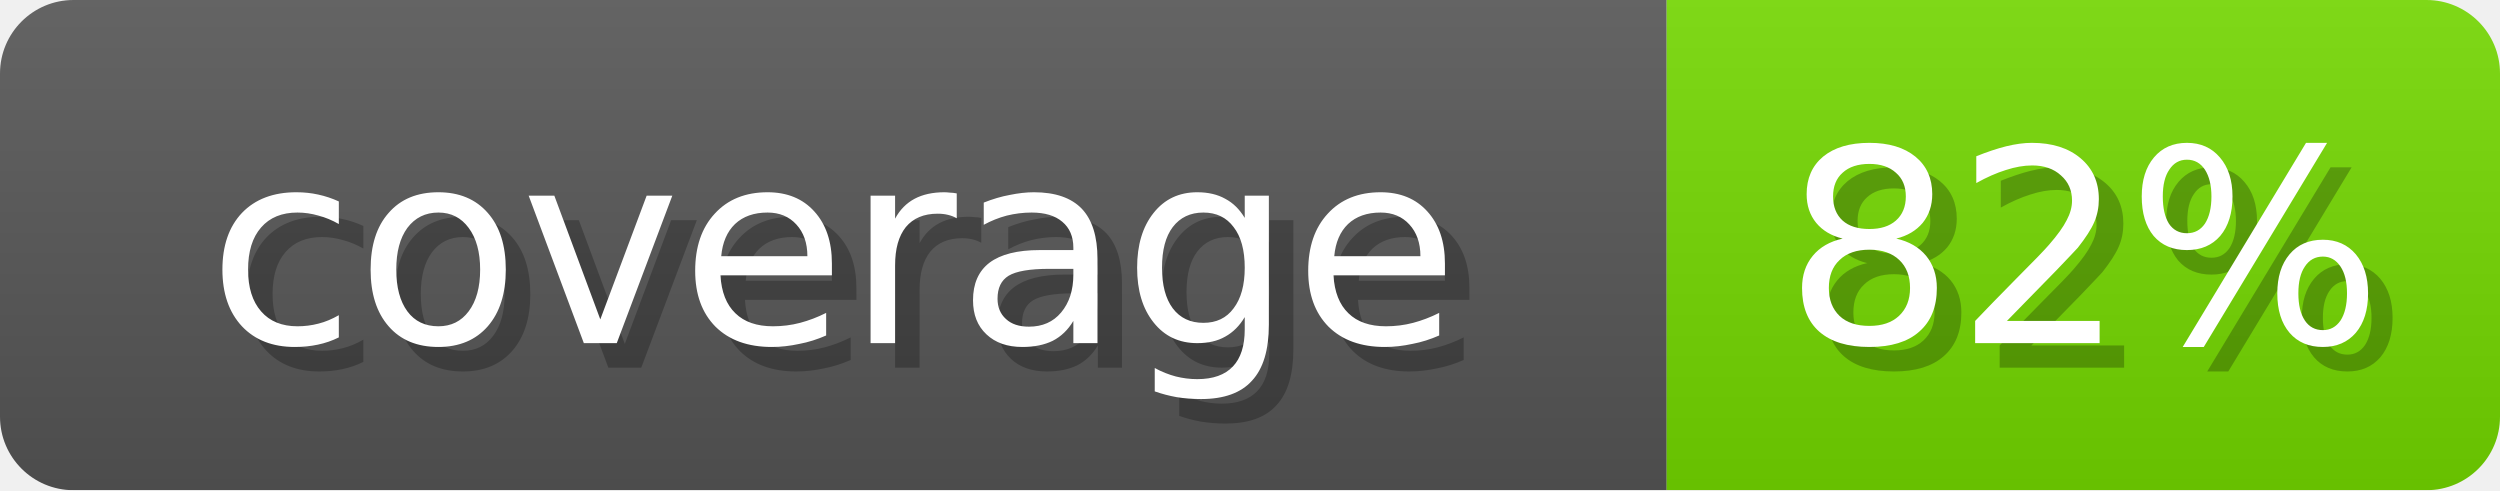
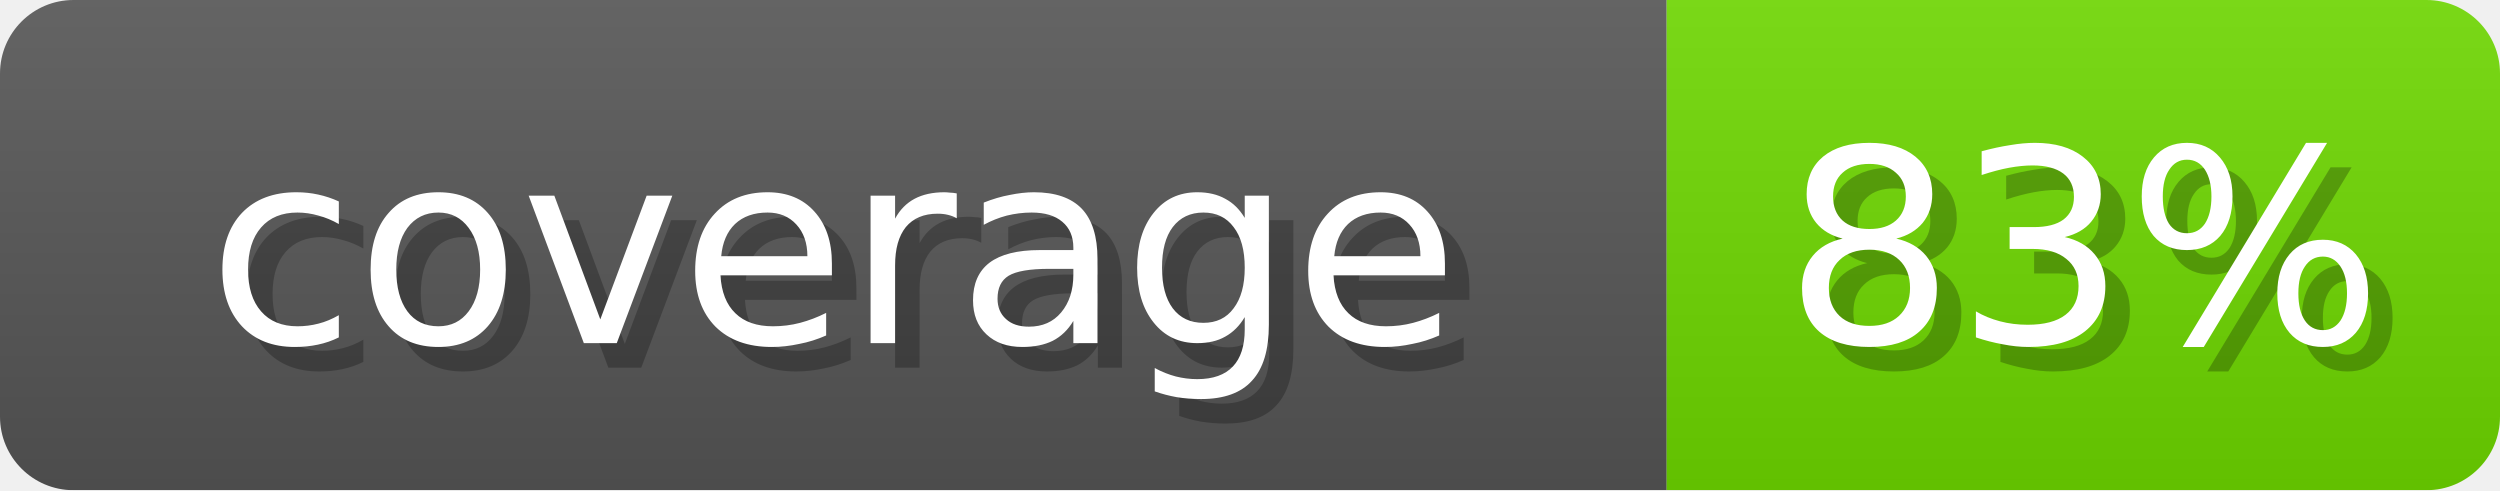
- <svg xmlns="http://www.w3.org/2000/svg" width="102" height="20" role="img" aria-label="coverage: 82%">
+ <svg xmlns="http://www.w3.org/2000/svg" width="102" height="20" role="img" aria-label="coverage: 83%">
  <linearGradient id="s" x2="0" y2="100%">
    <stop offset="0" stop-opacity=".1" stop-color="#EEE" />
    <stop offset="1" stop-opacity=".1" />
  </linearGradient>
  <mask id="m">
    <rect width="102" height="20" rx="3" fill="#fff" />
  </mask>
  <g mask="url(#m)">
    <rect width="68" height="20" fill="#555" />
-     <rect x="68" width="34" height="20" fill="#73D600" />
+     <rect x="68" width="34" height="20" fill="#6DD600" />
    <rect width="102" height="20" fill="url(#s)" />
  </g>
  <g fill="#fff" text-anchor="middle" font-family="Verdana,DejaVu Sans,sans-serif" font-size="11">
    <text x="35" y="15" fill="#000" opacity="0.25">coverage</text>
    <text x="34" y="14">coverage</text>
-     <text x="86" y="15" fill="#000" opacity="0.25">82%</text>
-     <text x="85" y="14">82%</text>
+     <text x="86" y="15" fill="#000" opacity="0.25">83%</text>
+     <text x="85" y="14">83%</text>
  </g>
</svg>
